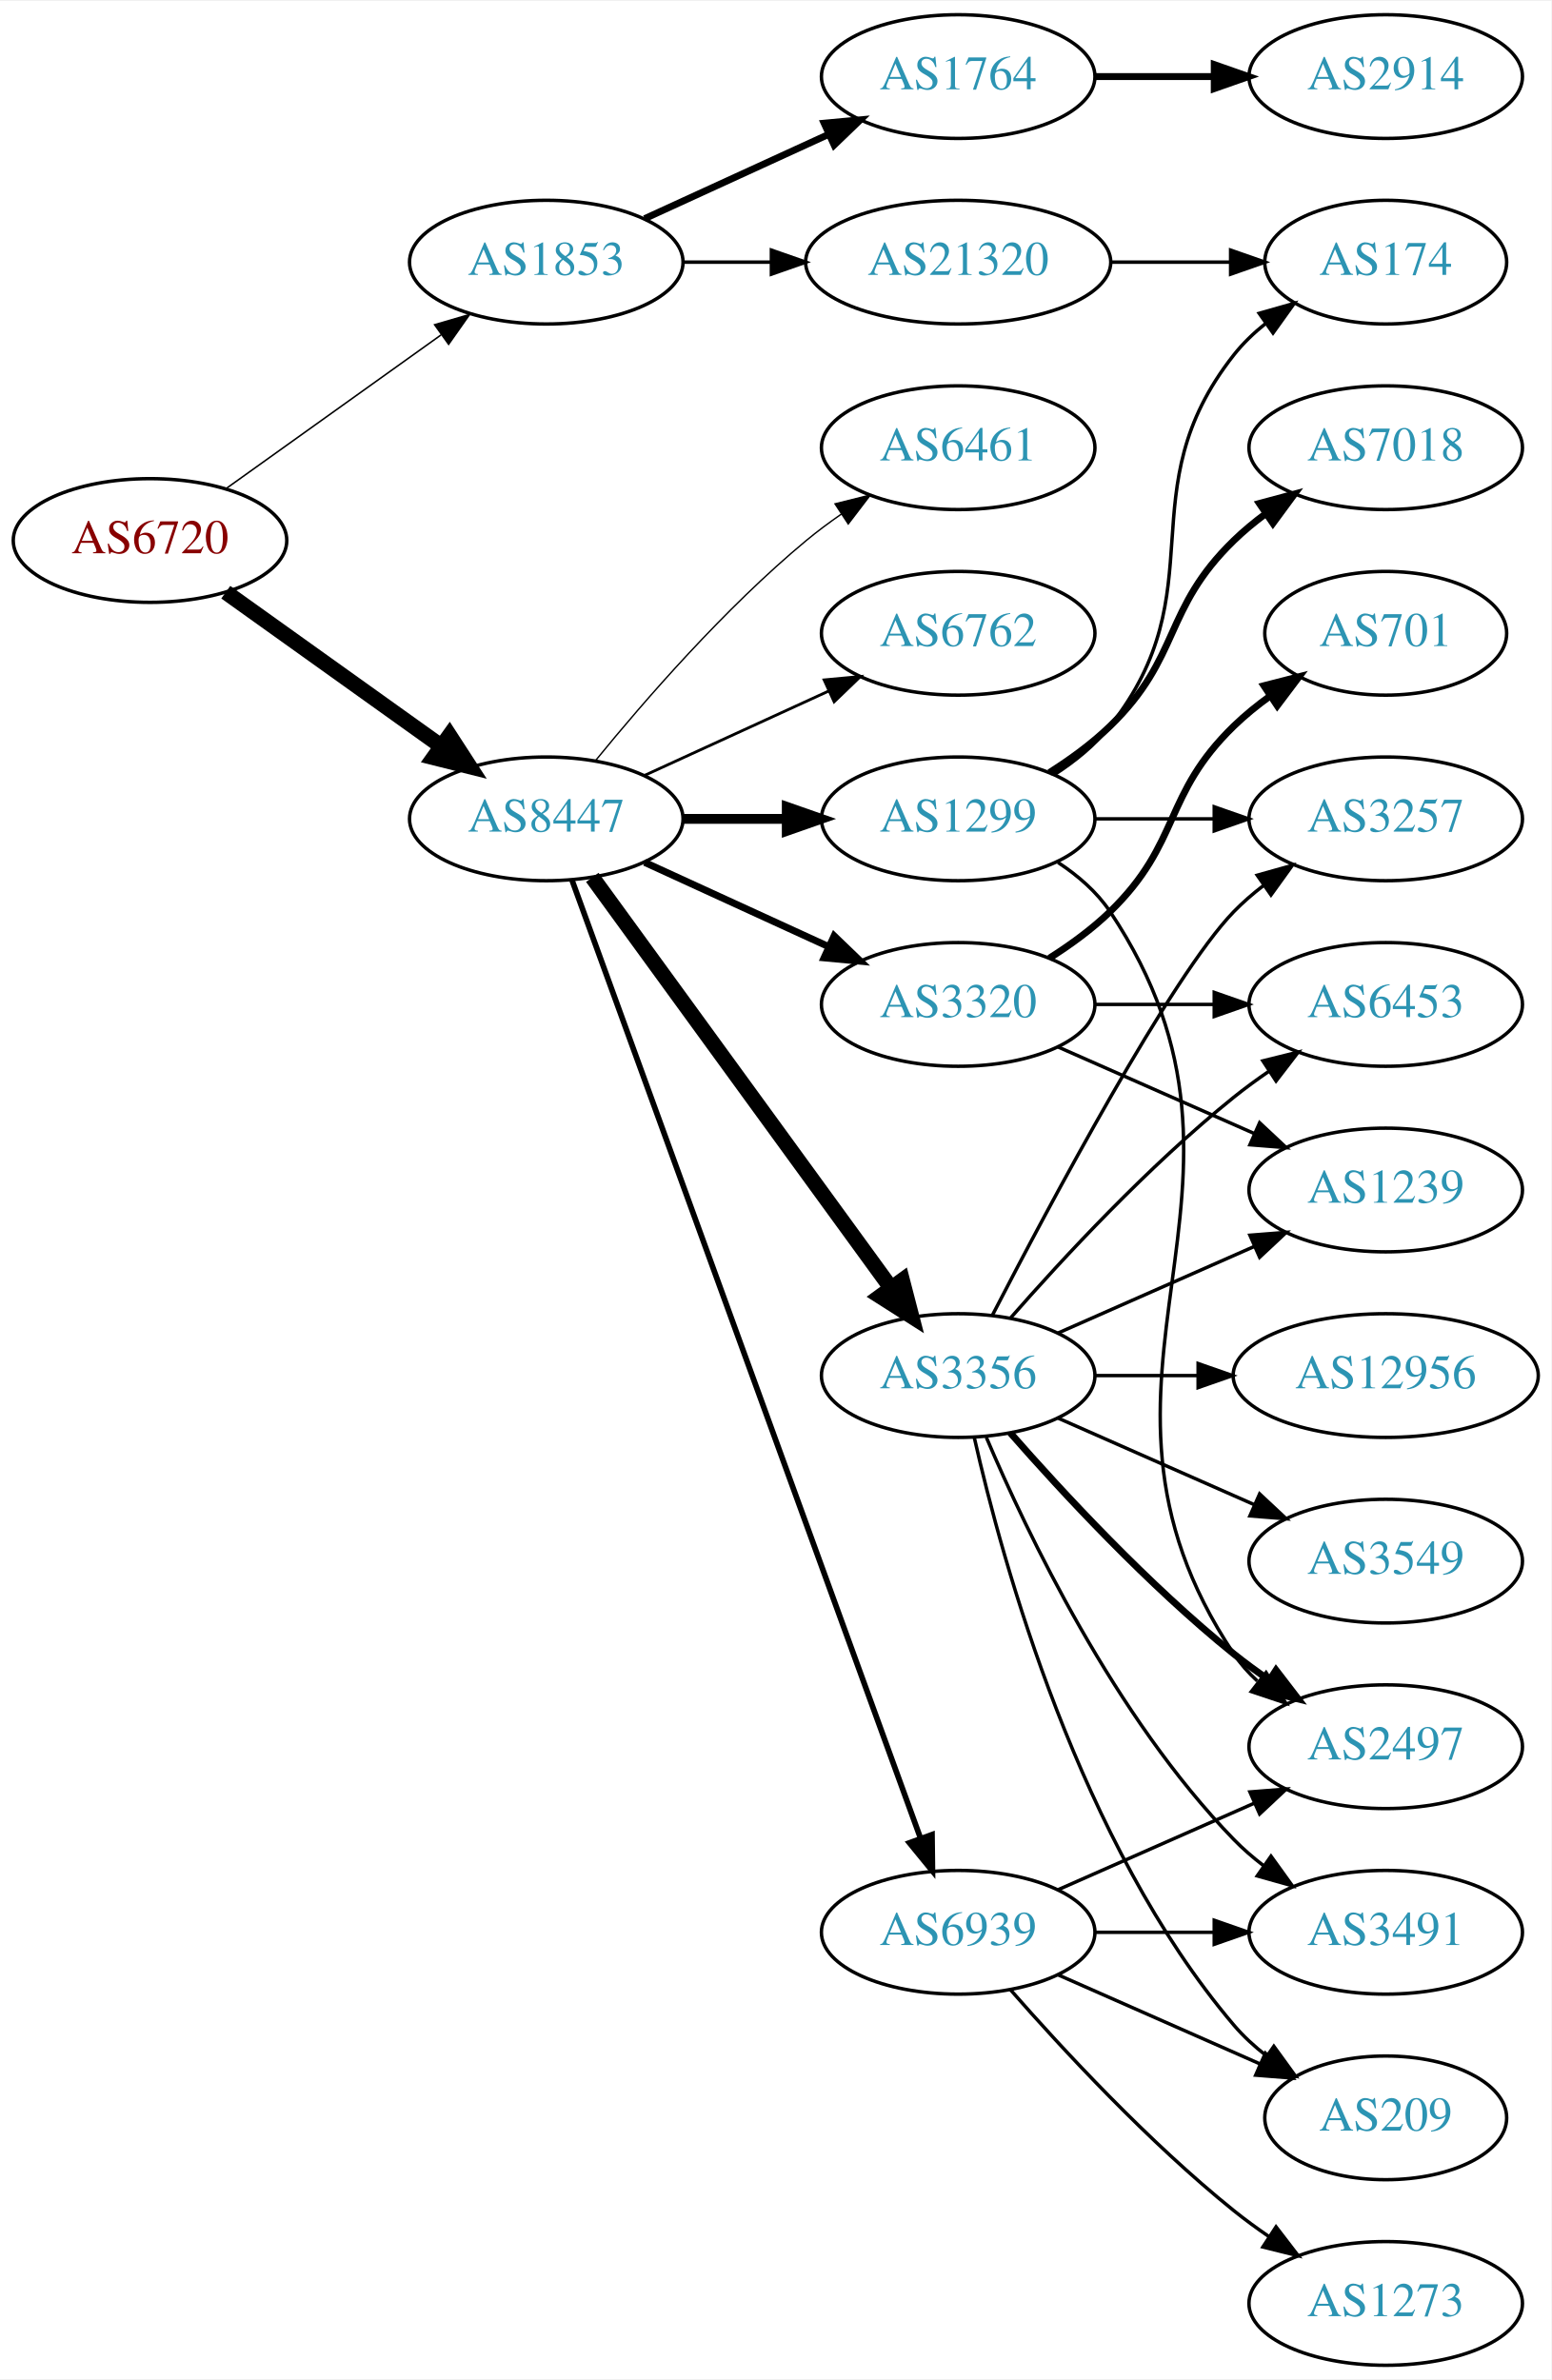
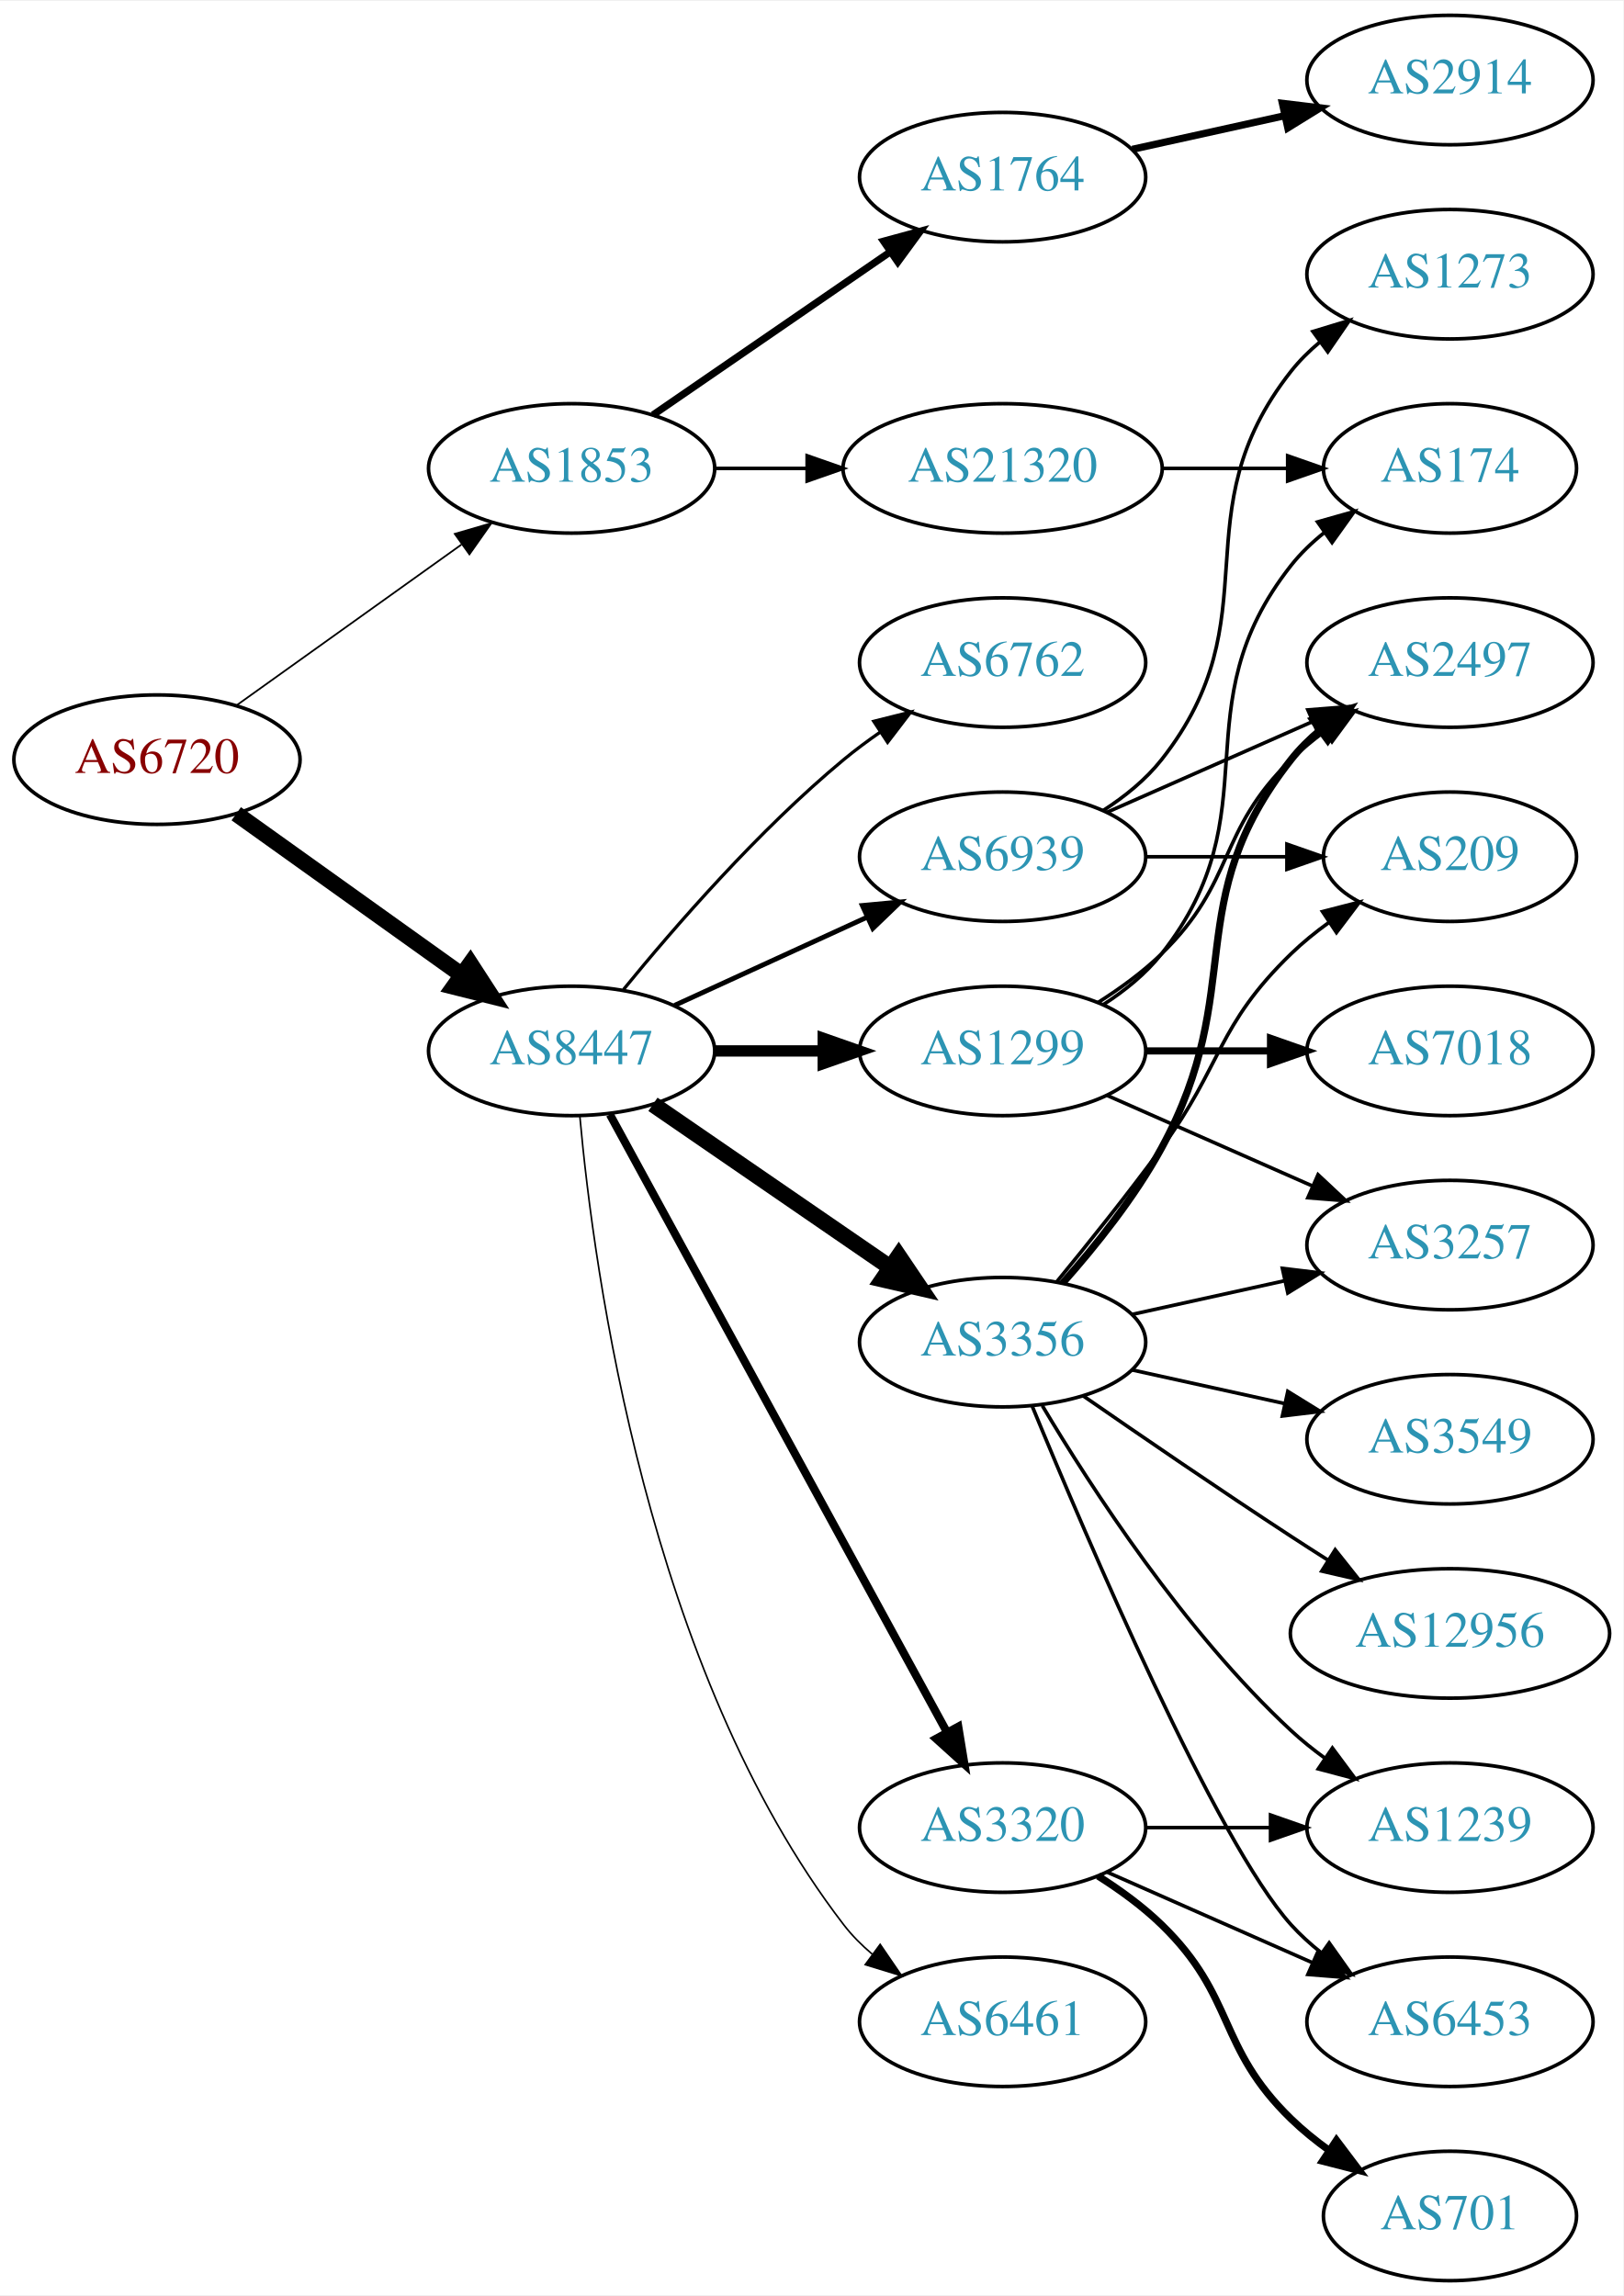
- <svg xmlns="http://www.w3.org/2000/svg" xmlns:xlink="http://www.w3.org/1999/xlink" width="451pt" height="692pt" viewBox="0.00 0.00 451.37 692.00">
-   <g id="graph0" class="graph" transform="scale(1 1) rotate(0) translate(4 688)">
-     <polygon fill="white" stroke="none" points="-4,4 -4,-688 447.37,-688 447.37,4 -4,4" />
+ <svg xmlns="http://www.w3.org/2000/svg" xmlns:xlink="http://www.w3.org/1999/xlink" width="451pt" height="638pt" viewBox="0.00 0.00 451.37 638.00">
+   <g id="graph0" class="graph" transform="scale(1 1) rotate(0) translate(4 634)">
+     <polygon fill="white" stroke="none" points="-4,4 -4,-634 447.37,-634 447.37,4 -4,4" />
    <g id="node1" class="node">
      <g id="a_node1">
        <a xlink:href="/asn/6720" xlink:title="AS6720 ~ MAGWIEN [AT]">
-           <ellipse fill="#ffffff" stroke="black" cx="39.647" cy="-531" rx="39.794" ry="18" />
-           <text text-anchor="middle" x="39.647" y="-527.3" font-family="Times,serif" font-size="14.00" fill="#880000">AS6720</text>
+           <ellipse fill="#ffffff" stroke="black" cx="39.647" cy="-423" rx="39.794" ry="18" />
+           <text text-anchor="middle" x="39.647" y="-419.3" font-family="Times,serif" font-size="14.00" fill="#880000">AS6720</text>
        </a>
      </g>
    </g>
    <g id="node2" class="node">
      <g id="a_node2">
        <a xlink:href="/asn/1853" xlink:title="AS1853 ~ ACOnet Backbone [AT]">
-           <ellipse fill="#ffffff" stroke="black" cx="154.939" cy="-612" rx="39.794" ry="18" />
-           <text text-anchor="middle" x="154.939" y="-608.3" font-family="Times,serif" font-size="14.00" fill="#2c94b3">AS1853</text>
+           <ellipse fill="#ffffff" stroke="black" cx="154.939" cy="-504" rx="39.794" ry="18" />
+           <text text-anchor="middle" x="154.939" y="-500.3" font-family="Times,serif" font-size="14.00" fill="#2c94b3">AS1853</text>
        </a>
      </g>
    </g>
    <g id="edge1" class="edge">
-       <path fill="none" stroke="black" stroke-width="0.45" d="M61.691,-546.046C79.305,-558.639 104.643,-576.755 124.309,-590.816" />
-       <polygon fill="black" stroke="black" stroke-width="0.45" points="122.453,-593.791 132.624,-596.76 126.525,-588.097 122.453,-593.791" />
+       <path fill="none" stroke="black" stroke-width="0.482" d="M61.691,-438.046C79.305,-450.639 104.643,-468.755 124.309,-482.816" />
+       <polygon fill="black" stroke="black" stroke-width="0.482" points="122.453,-485.791 132.624,-488.76 126.525,-480.097 122.453,-485.791" />
    </g>
    <g id="node3" class="node">
      <g id="a_node3">
        <a xlink:href="/asn/8447" xlink:title="AS8447 ~ A1 Telekom Austria AG [AT]">
-           <ellipse fill="#ffffff" stroke="black" cx="154.939" cy="-450" rx="39.794" ry="18" />
-           <text text-anchor="middle" x="154.939" y="-446.3" font-family="Times,serif" font-size="14.00" fill="#2c94b3">AS8447</text>
+           <ellipse fill="#ffffff" stroke="black" cx="154.939" cy="-342" rx="39.794" ry="18" />
+           <text text-anchor="middle" x="154.939" y="-338.3" font-family="Times,serif" font-size="14.00" fill="#2c94b3">AS8447</text>
        </a>
      </g>
    </g>
    <g id="edge2" class="edge">
-       <path fill="none" stroke="black" stroke-width="4.5" d="M61.691,-515.954C79.305,-503.361 104.643,-485.245 124.309,-471.184" />
-       <polygon fill="black" stroke="black" stroke-width="4.5" points="126.779,-474.259 132.624,-465.24 122.199,-467.853 126.779,-474.259" />
+       <path fill="none" stroke="black" stroke-width="4.5" d="M61.691,-407.954C79.305,-395.361 104.643,-377.245 124.309,-363.184" />
+       <polygon fill="black" stroke="black" stroke-width="4.5" points="126.779,-366.259 132.624,-357.24 122.199,-359.853 126.779,-366.259" />
    </g>
    <g id="node4" class="node">
      <g id="a_node4">
        <a xlink:href="/asn/1764" xlink:title="AS1764 ~ NEXTLAYER-AS [AT]">
-           <ellipse fill="#ffffff" stroke="black" cx="274.782" cy="-666" rx="39.794" ry="18" />
-           <text text-anchor="middle" x="274.782" y="-662.3" font-family="Times,serif" font-size="14.00" fill="#2c94b3">AS1764</text>
+           <ellipse fill="#ffffff" stroke="black" cx="274.782" cy="-585" rx="39.794" ry="18" />
+           <text text-anchor="middle" x="274.782" y="-581.3" font-family="Times,serif" font-size="14.00" fill="#2c94b3">AS1764</text>
        </a>
      </g>
    </g>
    <g id="edge3" class="edge">
-       <path fill="none" stroke="black" stroke-width="2" d="M183.568,-624.661C199.525,-631.973 219.796,-641.261 237.079,-649.181" />
-       <polygon fill="black" stroke="black" stroke-width="2" points="235.777,-652.435 246.326,-653.419 238.693,-646.071 235.777,-652.435" />
+       <path fill="none" stroke="black" stroke-width="2" d="M177.554,-518.857C196.042,-531.565 222.856,-549.995 243.485,-564.175" />
+       <polygon fill="black" stroke="black" stroke-width="2" points="241.682,-567.183 251.906,-569.963 245.647,-561.414 241.682,-567.183" />
    </g>
    <g id="node5" class="node">
      <g id="a_node5">
        <a xlink:href="/asn/21320" xlink:title="AS21320 ~ GEANT Vereniging [EU]">
-           <ellipse fill="#ffffff" stroke="black" cx="274.782" cy="-612" rx="44.393" ry="18" />
-           <text text-anchor="middle" x="274.782" y="-608.3" font-family="Times,serif" font-size="14.00" fill="#2c94b3">AS21320</text>
+           <ellipse fill="#ffffff" stroke="black" cx="274.782" cy="-504" rx="44.393" ry="18" />
+           <text text-anchor="middle" x="274.782" y="-500.3" font-family="Times,serif" font-size="14.00" fill="#2c94b3">AS21320</text>
        </a>
      </g>
    </g>
    <g id="edge4" class="edge">
-       <path fill="none" stroke="black" d="M194.852,-612C202.955,-612 211.63,-612 220.156,-612" />
-       <polygon fill="black" stroke="black" points="220.434,-615.5 230.434,-612 220.434,-608.5 220.434,-615.5" />
+       <path fill="none" stroke="black" d="M194.852,-504C202.955,-504 211.63,-504 220.156,-504" />
+       <polygon fill="black" stroke="black" points="220.434,-507.5 230.434,-504 220.434,-500.5 220.434,-507.5" />
    </g>
    <g id="node7" class="node">
      <g id="a_node7">
-         <a xlink:href="/asn/6762" xlink:title="AS6762 ~ TELECOM ITALIA SPARKLE S.p.A. [IT]">
-           <ellipse fill="#ffffff" stroke="black" cx="274.782" cy="-504" rx="39.794" ry="18" />
-           <text text-anchor="middle" x="274.782" y="-500.3" font-family="Times,serif" font-size="14.00" fill="#2c94b3">AS6762</text>
+         <a xlink:href="/asn/3356" xlink:title="AS3356 ~ Level 3 Parent, LLC [US]">
+           <ellipse fill="#ffffff" stroke="black" cx="274.782" cy="-261" rx="39.794" ry="18" />
+           <text text-anchor="middle" x="274.782" y="-257.3" font-family="Times,serif" font-size="14.00" fill="#2c94b3">AS3356</text>
        </a>
      </g>
    </g>
    <g id="edge6" class="edge">
-       <path fill="none" stroke="black" stroke-width="0.818" d="M183.568,-462.661C199.525,-469.973 219.796,-479.261 237.079,-487.181" />
-       <polygon fill="black" stroke="black" stroke-width="0.818" points="235.777,-490.435 246.326,-491.419 238.693,-484.071 235.777,-490.435" />
+       <path fill="none" stroke="black" stroke-width="4.5" d="M177.554,-327.143C196.042,-314.435 222.856,-296.005 243.485,-281.825" />
+       <polygon fill="black" stroke="black" stroke-width="4.5" points="245.895,-284.946 251.906,-276.037 241.434,-278.456 245.895,-284.946" />
    </g>
    <g id="node8" class="node">
      <g id="a_node8">
-         <a xlink:href="/asn/3356" xlink:title="AS3356 ~ Level 3 Parent, LLC [US]">
-           <ellipse fill="#ffffff" stroke="black" cx="274.782" cy="-288" rx="39.794" ry="18" />
-           <text text-anchor="middle" x="274.782" y="-284.3" font-family="Times,serif" font-size="14.00" fill="#2c94b3">AS3356</text>
+         <a xlink:href="/asn/1299" xlink:title="AS1299 ~ Telia Carrier [EU]">
+           <ellipse fill="#ffffff" stroke="black" cx="274.782" cy="-342" rx="39.794" ry="18" />
+           <text text-anchor="middle" x="274.782" y="-338.3" font-family="Times,serif" font-size="14.00" fill="#2c94b3">AS1299</text>
        </a>
      </g>
    </g>
    <g id="edge7" class="edge">
-       <path fill="none" stroke="black" stroke-width="4.5" d="M168.328,-432.969C189.05,-404.483 230.853,-347.015 255.141,-313.626" />
-       <polygon fill="black" stroke="black" stroke-width="4.5" points="258.506,-315.693 261.205,-305.29 252.138,-311.061 258.506,-315.693" />
+       <path fill="none" stroke="black" stroke-width="3.15" d="M194.852,-342C204.405,-342 214.755,-342 224.718,-342" />
+       <polygon fill="black" stroke="black" stroke-width="3.15" points="224.91,-345.5 234.91,-342 224.91,-338.5 224.91,-345.5" />
    </g>
    <g id="node9" class="node">
      <g id="a_node9">
-         <a xlink:href="/asn/1299" xlink:title="AS1299 ~ Telia Carrier [EU]">
-           <ellipse fill="#ffffff" stroke="black" cx="274.782" cy="-450" rx="39.794" ry="18" />
-           <text text-anchor="middle" x="274.782" y="-446.3" font-family="Times,serif" font-size="14.00" fill="#2c94b3">AS1299</text>
+         <a xlink:href="/asn/3320" xlink:title="AS3320 ~ DTAG [DE]">
+           <ellipse fill="#ffffff" stroke="black" cx="274.782" cy="-126" rx="39.794" ry="18" />
+           <text text-anchor="middle" x="274.782" y="-122.3" font-family="Times,serif" font-size="14.00" fill="#2c94b3">AS3320</text>
        </a>
      </g>
    </g>
    <g id="edge8" class="edge">
-       <path fill="none" stroke="black" stroke-width="2.864" d="M194.852,-450C204.405,-450 214.755,-450 224.718,-450" />
-       <polygon fill="black" stroke="black" stroke-width="2.864" points="224.91,-453.5 234.91,-450 224.91,-446.5 224.91,-453.5" />
+       <path fill="none" stroke="black" stroke-width="2.25" d="M165.583,-324.324C186.265,-286.416 234.977,-197.127 259.356,-152.441" />
+       <polygon fill="black" stroke="black" stroke-width="2.25" points="262.454,-154.072 264.17,-143.617 256.309,-150.72 262.454,-154.072" />
    </g>
    <g id="node10" class="node">
      <g id="a_node10">
-         <a xlink:href="/asn/3320" xlink:title="AS3320 ~ DTAG [DE]">
-           <ellipse fill="#ffffff" stroke="black" cx="274.782" cy="-396" rx="39.794" ry="18" />
-           <text text-anchor="middle" x="274.782" y="-392.3" font-family="Times,serif" font-size="14.00" fill="#2c94b3">AS3320</text>
+         <a xlink:href="/asn/6461" xlink:title="AS6461 ~ Zayo Bandwidth [US]">
+           <ellipse fill="#ffffff" stroke="black" cx="274.782" cy="-72" rx="39.794" ry="18" />
+           <text text-anchor="middle" x="274.782" y="-68.3" font-family="Times,serif" font-size="14.00" fill="#2c94b3">AS6461</text>
        </a>
      </g>
    </g>
    <g id="edge9" class="edge">
-       <path fill="none" stroke="black" stroke-width="2.045" d="M183.568,-437.339C199.525,-430.027 219.796,-420.739 237.079,-412.819" />
-       <polygon fill="black" stroke="black" stroke-width="2.045" points="238.693,-415.929 246.326,-408.581 235.777,-409.565 238.693,-415.929" />
+       <path fill="none" stroke="black" stroke-width="0.45" d="M157.223,-323.883C161.122,-280.668 176.139,-169.869 230.586,-99 232.876,-96.019 235.596,-93.284 238.54,-90.796" />
+       <polygon fill="black" stroke="black" stroke-width="0.45" points="240.734,-93.527 246.717,-84.782 236.587,-87.888 240.734,-93.527" />
    </g>
    <g id="node11" class="node">
      <g id="a_node11">
-         <a xlink:href="/asn/6461" xlink:title="AS6461 ~ Zayo Bandwidth [US]">
-           <ellipse fill="#ffffff" stroke="black" cx="274.782" cy="-558" rx="39.794" ry="18" />
-           <text text-anchor="middle" x="274.782" y="-554.3" font-family="Times,serif" font-size="14.00" fill="#2c94b3">AS6461</text>
+         <a xlink:href="/asn/6762" xlink:title="AS6762 ~ TELECOM ITALIA SPARKLE S.p.A. [IT]">
+           <ellipse fill="#ffffff" stroke="black" cx="274.782" cy="-450" rx="39.794" ry="18" />
+           <text text-anchor="middle" x="274.782" y="-446.3" font-family="Times,serif" font-size="14.00" fill="#2c94b3">AS6762</text>
        </a>
      </g>
    </g>
    <g id="edge10" class="edge">
-       <path fill="none" stroke="black" stroke-width="0.409" d="M169.358,-467.065C183.473,-484.375 206.888,-511.345 230.586,-531 233.802,-533.668 237.303,-536.27 240.873,-538.741" />
-       <polygon fill="black" stroke="black" stroke-width="0.409" points="238.951,-541.666 249.23,-544.236 242.797,-535.817 238.951,-541.666" />
+       <path fill="none" stroke="black" stroke-width="0.9" d="M169.358,-359.065C183.473,-376.375 206.888,-403.345 230.586,-423 233.802,-425.668 237.303,-428.27 240.873,-430.741" />
+       <polygon fill="black" stroke="black" stroke-width="0.9" points="238.951,-433.666 249.23,-436.236 242.797,-427.817 238.951,-433.666" />
    </g>
    <g id="node12" class="node">
      <g id="a_node12">
        <a xlink:href="/asn/6939" xlink:title="AS6939 ~ Hurricane Electric LLC [US]">
-           <ellipse fill="#ffffff" stroke="black" cx="274.782" cy="-126" rx="39.794" ry="18" />
-           <text text-anchor="middle" x="274.782" y="-122.3" font-family="Times,serif" font-size="14.00" fill="#2c94b3">AS6939</text>
+           <ellipse fill="#ffffff" stroke="black" cx="274.782" cy="-396" rx="39.794" ry="18" />
+           <text text-anchor="middle" x="274.782" y="-392.3" font-family="Times,serif" font-size="14.00" fill="#2c94b3">AS6939</text>
        </a>
      </g>
    </g>
    <g id="edge11" class="edge">
-       <path fill="none" stroke="black" stroke-width="1.636" d="M162.443,-432.119C182,-378.349 240.367,-217.871 263.842,-153.33" />
-       <polygon fill="black" stroke="black" stroke-width="1.636" points="267.17,-154.42 267.299,-143.826 260.591,-152.027 267.17,-154.42" />
+       <path fill="none" stroke="black" stroke-width="1.35" d="M183.568,-354.661C199.525,-361.973 219.796,-371.261 237.079,-379.181" />
+       <polygon fill="black" stroke="black" stroke-width="1.35" points="235.777,-382.435 246.326,-383.419 238.693,-376.071 235.777,-382.435" />
    </g>
    <g id="node6" class="node">
      <g id="a_node6">
        <a xlink:href="/asn/2914" xlink:title="AS2914 ~ NTT America, Inc. [US]">
-           <ellipse fill="#ffffff" stroke="black" cx="399.174" cy="-666" rx="39.794" ry="18" />
-           <text text-anchor="middle" x="399.174" y="-662.3" font-family="Times,serif" font-size="14.00" fill="#2c94b3">AS2914</text>
+           <ellipse fill="#ffffff" stroke="black" cx="399.174" cy="-612" rx="39.794" ry="18" />
+           <text text-anchor="middle" x="399.174" y="-608.3" font-family="Times,serif" font-size="14.00" fill="#2c94b3">AS2914</text>
        </a>
      </g>
    </g>
    <g id="edge5" class="edge">
-       <path fill="none" stroke="black" stroke-width="2" d="M314.508,-666C325.446,-666 337.497,-666 348.963,-666" />
-       <polygon fill="black" stroke="black" stroke-width="2" points="349.28,-669.5 359.28,-666 349.28,-662.5 349.28,-669.5" />
-     </g>
-     <g id="node21" class="node">
-       <g id="a_node21">
+       <path fill="none" stroke="black" stroke-width="2" d="M310.855,-592.737C324.042,-595.646 339.222,-598.995 353.187,-602.076" />
+       <polygon fill="black" stroke="black" stroke-width="2" points="352.577,-605.525 363.096,-604.262 354.085,-598.69 352.577,-605.525" />
+     </g>
+     <g id="node20" class="node">
+       <g id="a_node20">
        <a xlink:href="/asn/174" xlink:title="AS174 ~ Cogent Communications [US]">
-           <ellipse fill="#ffffff" stroke="black" cx="399.174" cy="-612" rx="35.194" ry="18" />
-           <text text-anchor="middle" x="399.174" y="-608.3" font-family="Times,serif" font-size="14.00" fill="#2c94b3">AS174</text>
-         </a>
-       </g>
-     </g>
-     <g id="edge27" class="edge">
-       <path fill="none" stroke="black" d="M319.278,-612C330.535,-612 342.667,-612 353.961,-612" />
-       <polygon fill="black" stroke="black" points="354.048,-615.5 364.048,-612 354.048,-608.5 354.048,-615.5" />
+           <ellipse fill="#ffffff" stroke="black" cx="399.174" cy="-504" rx="35.194" ry="18" />
+           <text text-anchor="middle" x="399.174" y="-500.3" font-family="Times,serif" font-size="14.00" fill="#2c94b3">AS174</text>
+         </a>
+       </g>
+     </g>
+     <g id="edge26" class="edge">
+       <path fill="none" stroke="black" d="M319.278,-504C330.535,-504 342.667,-504 353.961,-504" />
+       <polygon fill="black" stroke="black" points="354.048,-507.5 364.048,-504 354.048,-500.5 354.048,-507.5" />
    </g>
    <g id="node13" class="node">
      <g id="a_node13">
-         <a xlink:href="/asn/3491" xlink:title="AS3491 ~ PCCW Global, Inc. [US]">
-           <ellipse fill="#ffffff" stroke="black" cx="399.174" cy="-126" rx="39.794" ry="18" />
-           <text text-anchor="middle" x="399.174" y="-122.3" font-family="Times,serif" font-size="14.00" fill="#2c94b3">AS3491</text>
+         <a xlink:href="/asn/2497" xlink:title="AS2497 ~ Internet Initiative Japan Inc. [JP]">
+           <ellipse fill="#ffffff" stroke="black" cx="399.174" cy="-450" rx="39.794" ry="18" />
+           <text text-anchor="middle" x="399.174" y="-446.3" font-family="Times,serif" font-size="14.00" fill="#2c94b3">AS2497</text>
        </a>
      </g>
    </g>
    <g id="edge12" class="edge">
-       <path fill="none" stroke="black" d="M282.973,-270.025C294.739,-242.318 320.314,-188.652 354.978,-153 357.598,-150.305 360.539,-147.761 363.622,-145.392" />
-       <polygon fill="black" stroke="black" points="365.797,-148.141 371.99,-139.545 361.788,-142.403 365.797,-148.141" />
+       <path fill="none" stroke="black" stroke-width="2" d="M291.454,-277.404C300.497,-287.579 311.52,-301.29 318.978,-315 343.156,-359.446 323.679,-383.246 354.978,-423 357.303,-425.953 360.047,-428.67 363.006,-431.147" />
+       <polygon fill="black" stroke="black" stroke-width="2" points="361.065,-434.064 371.203,-437.145 365.199,-428.415 361.065,-434.064" />
    </g>
    <g id="node14" class="node">
      <g id="a_node14">
+         <a xlink:href="/asn/6453" xlink:title="AS6453 ~ TATA COMMUNICATIONS (AMERICA) INC [US]">
+           <ellipse fill="#ffffff" stroke="black" cx="399.174" cy="-72" rx="39.794" ry="18" />
+           <text text-anchor="middle" x="399.174" y="-68.3" font-family="Times,serif" font-size="14.00" fill="#2c94b3">AS6453</text>
+         </a>
+       </g>
+     </g>
+     <g id="edge13" class="edge">
+       <path fill="none" stroke="black" d="M282.941,-243.367C298.201,-206.342 334.231,-122.024 354.978,-99 357.494,-96.208 360.365,-93.599 363.404,-91.188" />
+       <polygon fill="black" stroke="black" points="365.588,-93.93 371.712,-85.285 361.533,-88.224 365.588,-93.93" />
+     </g>
+     <g id="node15" class="node">
+       <g id="a_node15">
+         <a xlink:href="/asn/1239" xlink:title="AS1239 ~ Sprint [US]">
+           <ellipse fill="#ffffff" stroke="black" cx="399.174" cy="-126" rx="39.794" ry="18" />
+           <text text-anchor="middle" x="399.174" y="-122.3" font-family="Times,serif" font-size="14.00" fill="#2c94b3">AS1239</text>
+         </a>
+       </g>
+     </g>
+     <g id="edge14" class="edge">
+       <path fill="none" stroke="black" d="M285.828,-243.329C299.399,-220.528 325.331,-180.528 354.978,-153 357.884,-150.301 361.098,-147.72 364.422,-145.297" />
+       <polygon fill="black" stroke="black" points="366.481,-148.13 372.8,-139.625 362.557,-142.333 366.481,-148.13" />
+     </g>
+     <g id="node16" class="node">
+       <g id="a_node16">
        <a xlink:href="/asn/3549" xlink:title="AS3549 ~ Level 3 Parent, LLC [US]">
          <ellipse fill="#ffffff" stroke="black" cx="399.174" cy="-234" rx="39.794" ry="18" />
          <text text-anchor="middle" x="399.174" y="-230.3" font-family="Times,serif" font-size="14.00" fill="#2c94b3">AS3549</text>
        </a>
      </g>
    </g>
-     <g id="edge13" class="edge">
-       <path fill="none" stroke="black" d="M303.861,-275.611C320.809,-268.134 342.606,-258.517 360.976,-250.412" />
-       <polygon fill="black" stroke="black" points="362.489,-253.57 370.226,-246.331 359.664,-247.166 362.489,-253.57" />
-     </g>
-     <g id="node15" class="node">
-       <g id="a_node15">
-         <a xlink:href="/asn/2497" xlink:title="AS2497 ~ Internet Initiative Japan Inc. [JP]">
-           <ellipse fill="#ffffff" stroke="black" cx="399.174" cy="-180" rx="39.794" ry="18" />
-           <text text-anchor="middle" x="399.174" y="-176.3" font-family="Times,serif" font-size="14.00" fill="#2c94b3">AS2497</text>
-         </a>
-       </g>
-     </g>
-     <g id="edge14" class="edge">
-       <path fill="none" stroke="black" stroke-width="2" d="M289.934,-271.337C305.036,-254.106 330.157,-226.976 354.978,-207 358.233,-204.38 361.759,-201.808 365.343,-199.354" />
-       <polygon fill="black" stroke="black" stroke-width="2" points="367.262,-202.281 373.716,-193.879 363.431,-196.423 367.262,-202.281" />
-     </g>
-     <g id="node16" class="node">
-       <g id="a_node16">
-         <a xlink:href="/asn/3257" xlink:title="AS3257 ~ GTT [DE]">
-           <ellipse fill="#ffffff" stroke="black" cx="399.174" cy="-450" rx="39.794" ry="18" />
-           <text text-anchor="middle" x="399.174" y="-446.3" font-family="Times,serif" font-size="14.00" fill="#2c94b3">AS3257</text>
-         </a>
-       </g>
-     </g>
    <g id="edge15" class="edge">
-       <path fill="none" stroke="black" d="M284.747,-305.587C301.338,-337.711 336.794,-404.297 354.978,-423 357.598,-425.695 360.539,-428.239 363.622,-430.608" />
-       <polygon fill="black" stroke="black" points="361.788,-433.597 371.99,-436.455 365.797,-427.859 361.788,-433.597" />
+       <path fill="none" stroke="black" d="M310.855,-253.263C324.042,-250.354 339.222,-247.005 353.187,-243.924" />
+       <polygon fill="black" stroke="black" points="354.085,-247.31 363.096,-241.738 352.577,-240.475 354.085,-247.31" />
    </g>
    <g id="node17" class="node">
      <g id="a_node17">
-         <a xlink:href="/asn/1239" xlink:title="AS1239 ~ Sprint [US]">
-           <ellipse fill="#ffffff" stroke="black" cx="399.174" cy="-342" rx="39.794" ry="18" />
-           <text text-anchor="middle" x="399.174" y="-338.3" font-family="Times,serif" font-size="14.00" fill="#2c94b3">AS1239</text>
+         <a xlink:href="/asn/12956" xlink:title="AS12956 ~ TELXIUS [ES]">
+           <ellipse fill="#ffffff" stroke="black" cx="399.174" cy="-180" rx="44.393" ry="18" />
+           <text text-anchor="middle" x="399.174" y="-176.3" font-family="Times,serif" font-size="14.00" fill="#2c94b3">AS12956</text>
        </a>
      </g>
    </g>
    <g id="edge16" class="edge">
-       <path fill="none" stroke="black" d="M303.861,-300.389C320.809,-307.866 342.606,-317.483 360.976,-325.588" />
-       <polygon fill="black" stroke="black" points="359.664,-328.834 370.226,-329.669 362.489,-322.43 359.664,-328.834" />
+       <path fill="none" stroke="black" d="M297.139,-246.099C312.99,-235.123 335.193,-219.921 354.978,-207 358.299,-204.831 361.781,-202.594 365.267,-200.379" />
+       <polygon fill="black" stroke="black" points="367.257,-203.262 373.85,-194.968 363.524,-197.34 367.257,-203.262" />
    </g>
    <g id="node18" class="node">
      <g id="a_node18">
-         <a xlink:href="/asn/6453" xlink:title="AS6453 ~ TATA COMMUNICATIONS (AMERICA) INC [US]">
-           <ellipse fill="#ffffff" stroke="black" cx="399.174" cy="-396" rx="39.794" ry="18" />
-           <text text-anchor="middle" x="399.174" y="-392.3" font-family="Times,serif" font-size="14.00" fill="#2c94b3">AS6453</text>
+         <a xlink:href="/asn/3257" xlink:title="AS3257 ~ GTT [DE]">
+           <ellipse fill="#ffffff" stroke="black" cx="399.174" cy="-288" rx="39.794" ry="18" />
+           <text text-anchor="middle" x="399.174" y="-284.3" font-family="Times,serif" font-size="14.00" fill="#2c94b3">AS3257</text>
        </a>
      </g>
    </g>
    <g id="edge17" class="edge">
-       <path fill="none" stroke="black" d="M289.934,-304.663C305.036,-321.894 330.157,-349.024 354.978,-369 358.233,-371.62 361.759,-374.192 365.343,-376.646" />
-       <polygon fill="black" stroke="black" points="363.431,-379.577 373.716,-382.121 367.262,-373.719 363.431,-379.577" />
+       <path fill="none" stroke="black" d="M310.855,-268.737C324.042,-271.646 339.222,-274.995 353.187,-278.076" />
+       <polygon fill="black" stroke="black" points="352.577,-281.525 363.096,-280.262 354.085,-274.69 352.577,-281.525" />
    </g>
    <g id="node19" class="node">
      <g id="a_node19">
-         <a xlink:href="/asn/12956" xlink:title="AS12956 ~ TELXIUS [ES]">
-           <ellipse fill="#ffffff" stroke="black" cx="399.174" cy="-288" rx="44.393" ry="18" />
-           <text text-anchor="middle" x="399.174" y="-284.3" font-family="Times,serif" font-size="14.00" fill="#2c94b3">AS12956</text>
+         <a xlink:href="/asn/209" xlink:title="AS209 ~ CenturyLink Communications, LLC [US]">
+           <ellipse fill="#ffffff" stroke="black" cx="399.174" cy="-396" rx="35.194" ry="18" />
+           <text text-anchor="middle" x="399.174" y="-392.3" font-family="Times,serif" font-size="14.00" fill="#2c94b3">AS209</text>
        </a>
      </g>
    </g>
    <g id="edge18" class="edge">
-       <path fill="none" stroke="black" d="M314.508,-288C323.968,-288 334.26,-288 344.286,-288" />
-       <polygon fill="black" stroke="black" points="344.592,-291.5 354.592,-288 344.592,-284.5 344.592,-291.5" />
-     </g>
-     <g id="node20" class="node">
-       <g id="a_node20">
-         <a xlink:href="/asn/209" xlink:title="AS209 ~ CenturyLink Communications, LLC [US]">
-           <ellipse fill="#ffffff" stroke="black" cx="399.174" cy="-72" rx="35.194" ry="18" />
-           <text text-anchor="middle" x="399.174" y="-68.3" font-family="Times,serif" font-size="14.00" fill="#2c94b3">AS209</text>
-         </a>
-       </g>
+       <path fill="none" stroke="black" d="M289.784,-277.731C298.432,-288.25 309.625,-302.208 318.978,-315 336.003,-338.284 334.285,-348.906 354.978,-369 358.206,-372.134 361.857,-375.089 365.635,-377.812" />
+       <polygon fill="black" stroke="black" points="363.732,-380.75 373.995,-383.383 367.614,-374.925 363.732,-380.75" />
+     </g>
+     <g id="edge20" class="edge">
+       <path fill="none" stroke="black" d="M301.311,-355.462C307.474,-359.362 313.775,-363.948 318.978,-369 339.671,-389.094 334.285,-402.906 354.978,-423 357.823,-425.763 360.997,-428.386 364.297,-430.834" />
+       <polygon fill="black" stroke="black" points="362.414,-433.786 372.645,-436.538 366.363,-428.006 362.414,-433.786" />
+     </g>
+     <g id="edge22" class="edge">
+       <path fill="none" stroke="black" d="M303.861,-329.611C320.809,-322.134 342.606,-312.517 360.976,-304.412" />
+       <polygon fill="black" stroke="black" points="362.489,-307.57 370.226,-300.331 359.664,-301.166 362.489,-307.57" />
    </g>
    <g id="edge19" class="edge">
-       <path fill="none" stroke="black" d="M279.476,-269.925C287.616,-233.852 310.049,-151.86 354.978,-99 357.749,-95.74 361.015,-92.748 364.49,-90.04" />
-       <polygon fill="black" stroke="black" points="366.626,-92.818 372.844,-84.24 362.633,-87.068 366.626,-92.818" />
+       <path fill="none" stroke="black" d="M302.754,-354.855C308.742,-358.72 314.602,-363.441 318.978,-369 350.277,-408.754 323.679,-437.246 354.978,-477 357.625,-480.361 360.813,-483.417 364.245,-486.161" />
+       <polygon fill="black" stroke="black" points="362.358,-489.113 372.552,-492 366.383,-483.386 362.358,-489.113" />
+     </g>
+     <g id="node21" class="node">
+       <g id="a_node21">
+         <a xlink:href="/asn/7018" xlink:title="AS7018 ~ AT&amp;T Services, Inc. [US]">
+           <ellipse fill="#ffffff" stroke="black" cx="399.174" cy="-342" rx="39.794" ry="18" />
+           <text text-anchor="middle" x="399.174" y="-338.3" font-family="Times,serif" font-size="14.00" fill="#2c94b3">AS7018</text>
+         </a>
+       </g>
+     </g>
+     <g id="edge21" class="edge">
+       <path fill="none" stroke="black" stroke-width="2" d="M314.508,-342C325.446,-342 337.497,-342 348.963,-342" />
+       <polygon fill="black" stroke="black" stroke-width="2" points="349.28,-345.5 359.28,-342 349.28,-338.5 349.28,-345.5" />
+     </g>
+     <g id="edge25" class="edge">
+       <path fill="none" stroke="black" d="M303.861,-113.611C320.809,-106.134 342.606,-96.517 360.976,-88.412" />
+       <polygon fill="black" stroke="black" points="362.489,-91.57 370.226,-84.331 359.664,-85.165 362.489,-91.57" />
    </g>
    <g id="edge23" class="edge">
-       <path fill="none" stroke="black" d="M303.836,-437.313C309.642,-433.485 315.148,-428.737 318.978,-423 373.016,-342.056 300.94,-287.944 354.978,-207 356.893,-204.131 359.227,-201.51 361.808,-199.128" />
-       <polygon fill="black" stroke="black" points="364.359,-201.579 370.12,-192.687 360.071,-196.046 364.359,-201.579" />
-     </g>
-     <g id="edge22" class="edge">
-       <path fill="none" stroke="black" d="M314.508,-450C325.446,-450 337.497,-450 348.963,-450" />
-       <polygon fill="black" stroke="black" points="349.28,-453.5 359.28,-450 349.28,-446.5 349.28,-453.5" />
-     </g>
-     <g id="edge20" class="edge">
-       <path fill="none" stroke="black" d="M302.754,-462.855C308.742,-466.72 314.602,-471.441 318.978,-477 350.277,-516.754 323.679,-545.246 354.978,-585 357.625,-588.361 360.813,-591.417 364.245,-594.161" />
-       <polygon fill="black" stroke="black" points="362.358,-597.113 372.552,-600 366.383,-591.386 362.358,-597.113" />
+       <path fill="none" stroke="black" d="M314.508,-126C325.446,-126 337.497,-126 348.963,-126" />
+       <polygon fill="black" stroke="black" points="349.28,-129.5 359.28,-126 349.28,-122.5 349.28,-129.5" />
    </g>
    <g id="node22" class="node">
      <g id="a_node22">
-         <a xlink:href="/asn/7018" xlink:title="AS7018 ~ AT&amp;T Services, Inc. [US]">
-           <ellipse fill="#ffffff" stroke="black" cx="399.174" cy="-558" rx="39.794" ry="18" />
-           <text text-anchor="middle" x="399.174" y="-554.3" font-family="Times,serif" font-size="14.00" fill="#2c94b3">AS7018</text>
-         </a>
-       </g>
-     </g>
-     <g id="edge21" class="edge">
-       <path fill="none" stroke="black" stroke-width="2" d="M301.311,-463.462C307.474,-467.362 313.775,-471.948 318.978,-477 339.671,-497.094 334.285,-510.906 354.978,-531 357.823,-533.763 360.997,-536.386 364.297,-538.834" />
-       <polygon fill="black" stroke="black" stroke-width="2" points="362.414,-541.786 372.645,-544.538 366.363,-536.006 362.414,-541.786" />
-     </g>
-     <g id="edge25" class="edge">
-       <path fill="none" stroke="black" d="M303.861,-383.611C320.809,-376.134 342.606,-366.517 360.976,-358.412" />
-       <polygon fill="black" stroke="black" points="362.489,-361.57 370.226,-354.331 359.664,-355.166 362.489,-361.57" />
-     </g>
-     <g id="edge26" class="edge">
-       <path fill="none" stroke="black" d="M314.508,-396C325.446,-396 337.497,-396 348.963,-396" />
-       <polygon fill="black" stroke="black" points="349.28,-399.5 359.28,-396 349.28,-392.5 349.28,-399.5" />
+         <a xlink:href="/asn/701" xlink:title="AS701 ~ UUNET [US]">
+           <ellipse fill="#ffffff" stroke="black" cx="399.174" cy="-18" rx="35.194" ry="18" />
+           <text text-anchor="middle" x="399.174" y="-14.3" font-family="Times,serif" font-size="14.00" fill="#2c94b3">AS701</text>
+         </a>
+       </g>
+     </g>
+     <g id="edge24" class="edge">
+       <path fill="none" stroke="black" stroke-width="2" d="M301.311,-112.538C307.474,-108.638 313.775,-104.052 318.978,-99 339.671,-78.906 334.285,-65.094 354.978,-45 358.206,-41.866 361.857,-38.911 365.635,-36.188" />
+       <polygon fill="black" stroke="black" stroke-width="2" points="367.614,-39.075 373.995,-30.617 363.732,-33.25 367.614,-39.075" />
+     </g>
+     <g id="edge27" class="edge">
+       <path fill="none" stroke="black" d="M303.861,-408.389C320.809,-415.866 342.606,-425.483 360.976,-433.588" />
+       <polygon fill="black" stroke="black" points="359.664,-436.834 370.226,-437.669 362.489,-430.43 359.664,-436.834" />
+     </g>
+     <g id="edge29" class="edge">
+       <path fill="none" stroke="black" d="M314.508,-396C326.997,-396 340.935,-396 353.799,-396" />
+       <polygon fill="black" stroke="black" points="353.837,-399.5 363.837,-396 353.837,-392.5 353.837,-399.5" />
    </g>
    <g id="node23" class="node">
      <g id="a_node23">
-         <a xlink:href="/asn/701" xlink:title="AS701 ~ UUNET [US]">
-           <ellipse fill="#ffffff" stroke="black" cx="399.174" cy="-504" rx="35.194" ry="18" />
-           <text text-anchor="middle" x="399.174" y="-500.3" font-family="Times,serif" font-size="14.00" fill="#2c94b3">AS701</text>
-         </a>
-       </g>
-     </g>
-     <g id="edge24" class="edge">
-       <path fill="none" stroke="black" stroke-width="2" d="M301.311,-409.462C307.474,-413.362 313.775,-417.948 318.978,-423 339.671,-443.094 334.285,-456.906 354.978,-477 358.206,-480.134 361.857,-483.089 365.635,-485.812" />
-       <polygon fill="black" stroke="black" stroke-width="2" points="363.732,-488.75 373.995,-491.383 367.614,-482.925 363.732,-488.75" />
+         <a xlink:href="/asn/1273" xlink:title="AS1273 ~ Vodafone Group PLC [EU]">
+           <ellipse fill="#ffffff" stroke="black" cx="399.174" cy="-558" rx="39.794" ry="18" />
+           <text text-anchor="middle" x="399.174" y="-554.3" font-family="Times,serif" font-size="14.00" fill="#2c94b3">AS1273</text>
+         </a>
+       </g>
    </g>
    <g id="edge28" class="edge">
-       <path fill="none" stroke="black" d="M314.508,-126C325.446,-126 337.497,-126 348.963,-126" />
-       <polygon fill="black" stroke="black" points="349.28,-129.5 359.28,-126 349.28,-122.5 349.28,-129.5" />
-     </g>
-     <g id="edge31" class="edge">
-       <path fill="none" stroke="black" d="M303.861,-138.389C320.809,-145.866 342.606,-155.483 360.976,-163.588" />
-       <polygon fill="black" stroke="black" points="359.664,-166.834 370.226,-167.669 362.489,-160.43 359.664,-166.834" />
-     </g>
-     <g id="edge30" class="edge">
-       <path fill="none" stroke="black" d="M303.861,-113.611C321.29,-105.922 343.847,-95.969 362.531,-87.726" />
-       <polygon fill="black" stroke="black" points="364.164,-90.831 371.9,-83.592 361.338,-84.427 364.164,-90.831" />
-     </g>
-     <g id="node24" class="node">
-       <g id="a_node24">
-         <a xlink:href="/asn/1273" xlink:title="AS1273 ~ Vodafone Group PLC [EU]">
-           <ellipse fill="#ffffff" stroke="black" cx="399.174" cy="-18" rx="39.794" ry="18" />
-           <text text-anchor="middle" x="399.174" y="-14.3" font-family="Times,serif" font-size="14.00" fill="#2c94b3">AS1273</text>
-         </a>
-       </g>
-     </g>
-     <g id="edge29" class="edge">
-       <path fill="none" stroke="black" d="M289.934,-109.337C305.036,-92.106 330.157,-64.976 354.978,-45 358.233,-42.38 361.759,-39.808 365.343,-37.354" />
-       <polygon fill="black" stroke="black" points="367.262,-40.281 373.716,-31.879 363.431,-34.423 367.262,-40.281" />
+       <path fill="none" stroke="black" d="M302.754,-408.855C308.742,-412.72 314.602,-417.441 318.978,-423 350.277,-462.754 323.679,-491.246 354.978,-531 357.303,-533.953 360.047,-536.67 363.006,-539.147" />
+       <polygon fill="black" stroke="black" points="361.065,-542.064 371.203,-545.145 365.199,-536.415 361.065,-542.064" />
    </g>
  </g>
</svg>
